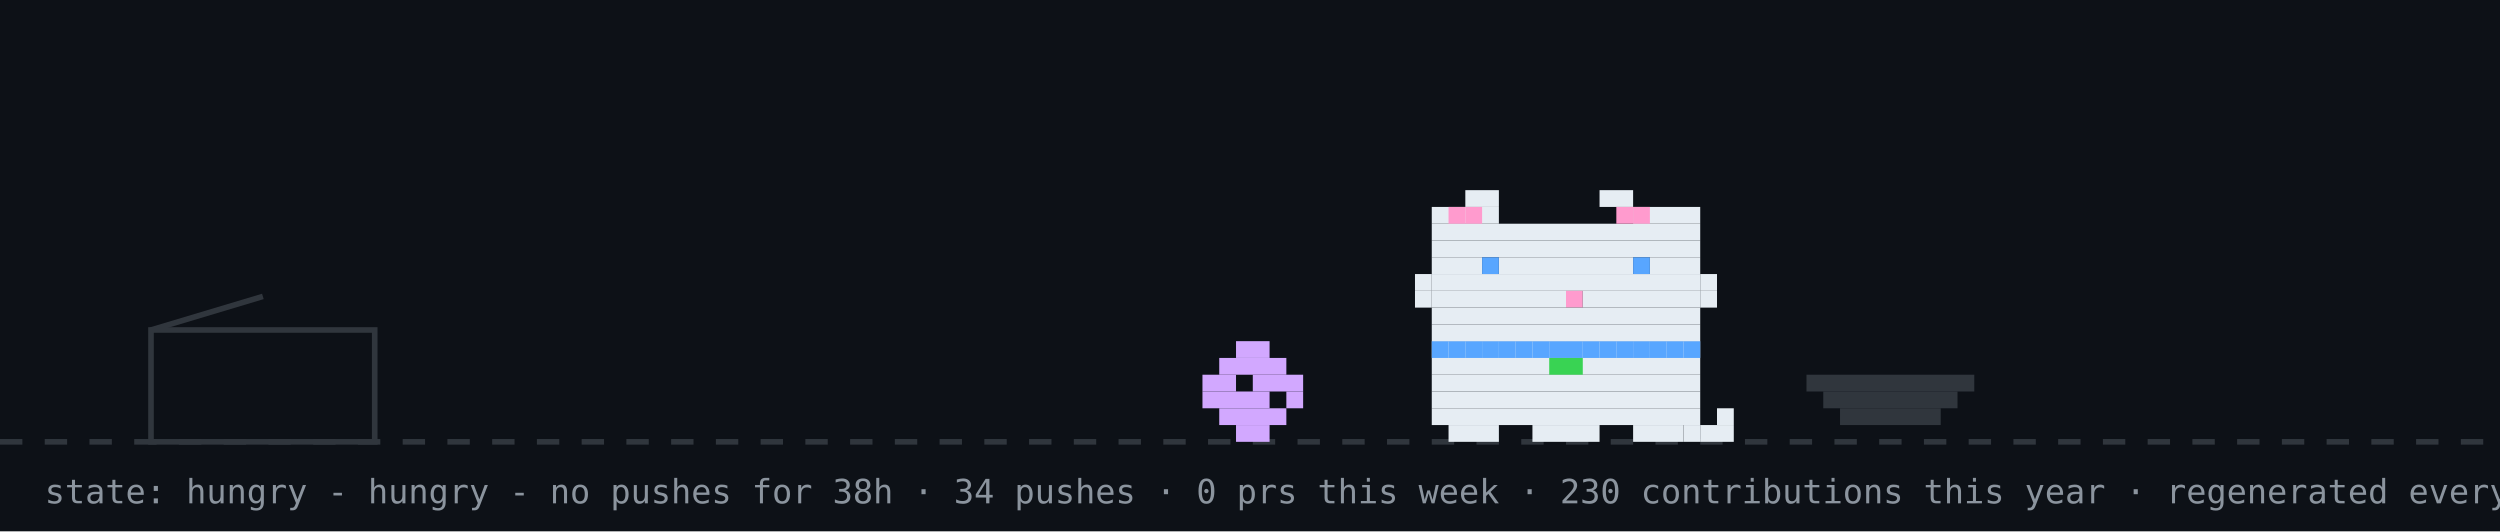
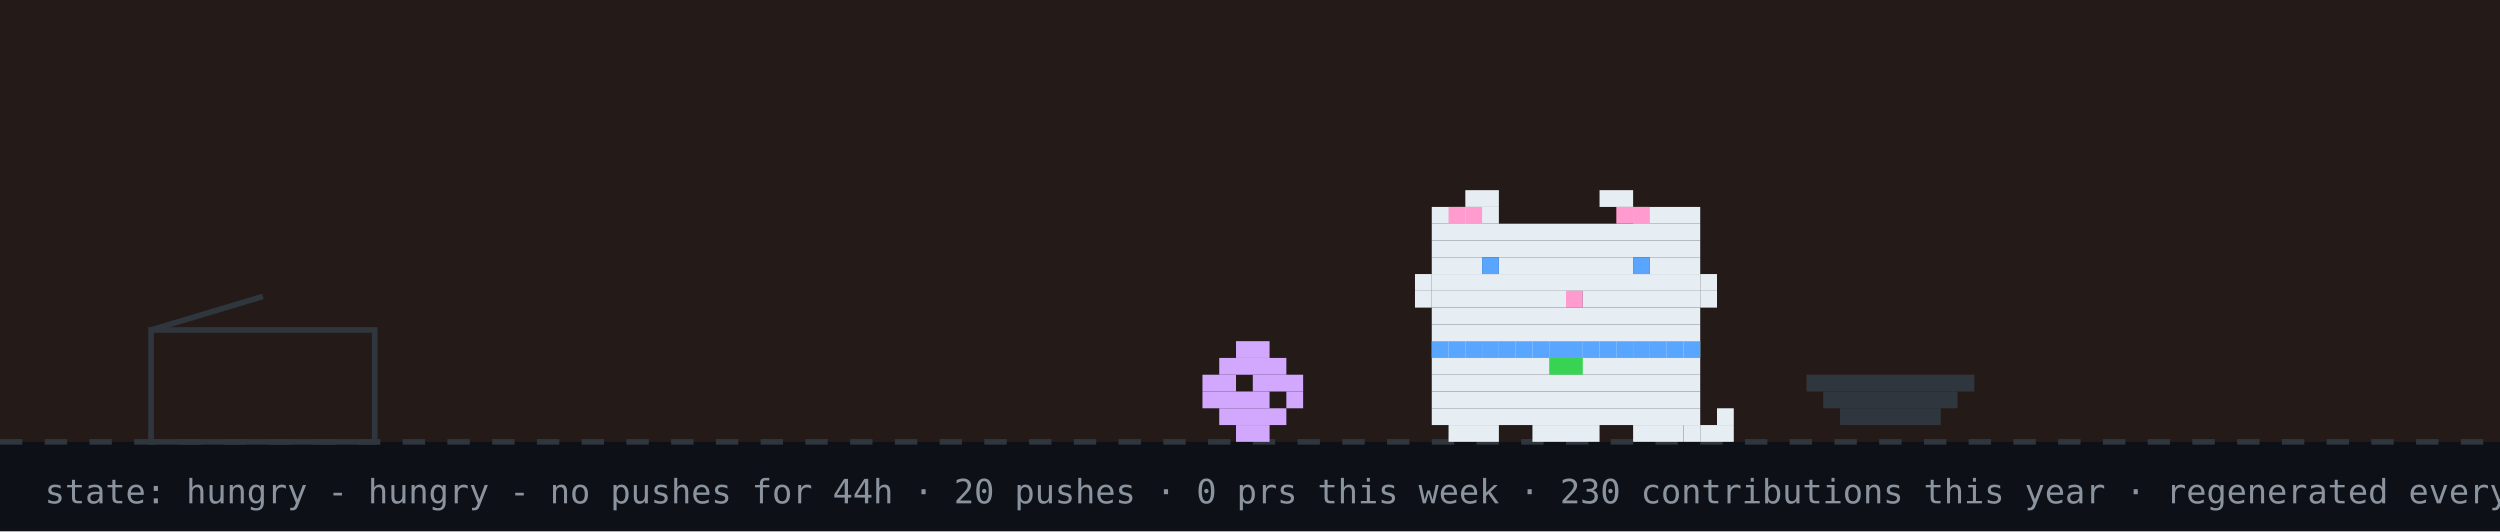
<svg xmlns="http://www.w3.org/2000/svg" width="894" height="190" viewBox="0 0 894 190" role="img" aria-label="github pet: hungry">
  <rect width="894" height="190" fill="#0d1117" />
+   <rect width="894" height="158" fill="#f77825" opacity="0.1" />
  <line x1="0" y1="158" x2="894" y2="158" stroke="#30363d" stroke-width="2" stroke-dasharray="8 8" />
  <rect x="54" y="118" width="80" height="40" fill="none" stroke="#30363d" stroke-width="2" />
  <line x1="54" y1="118" x2="94" y2="106" stroke="#30363d" stroke-width="2" />
  <g transform="translate(430,0)">
    <g>
      <animateTransform attributeName="transform" type="translate" values="0 0;0 0;52 -10;52 0;52 0;0 0" keyTimes="0;0.660;0.690;0.780;0.860;1" dur="32s" begin="0s" repeatCount="indefinite" />
      <rect x="12" y="122" width="12" height="6" fill="#d2a8ff" />
      <rect x="6" y="128" width="24" height="6" fill="#d2a8ff" />
      <rect x="0" y="134" width="12" height="6" fill="#d2a8ff" />
      <rect x="18" y="134" width="18" height="6" fill="#d2a8ff" />
      <rect x="0" y="140" width="24" height="6" fill="#d2a8ff" />
      <rect x="30" y="140" width="6" height="6" fill="#d2a8ff" />
      <rect x="6" y="146" width="24" height="6" fill="#d2a8ff" />
      <rect x="12" y="152" width="12" height="6" fill="#d2a8ff" />
    </g>
  </g>
  <rect x="646" y="134" width="60" height="6" fill="#30363d" />
  <rect x="652" y="140" width="48" height="6" fill="#30363d" />
  <rect x="658" y="146" width="36" height="6" fill="#30363d" />
  <g transform="translate(500,0)">
    <rect x="12" y="122" width="96" height="6" fill="#e6edf3" />
    <rect x="12" y="128" width="96" height="6" fill="#e6edf3" />
    <rect x="12" y="134" width="96" height="6" fill="#e6edf3" />
    <rect x="12" y="140" width="96" height="6" fill="#e6edf3" />
    <rect x="12" y="146" width="96" height="6" fill="#e6edf3" />
    <rect x="18" y="152" width="18" height="6" fill="#e6edf3" />
    <rect x="48" y="152" width="24" height="6" fill="#e6edf3" />
    <rect x="84" y="152" width="18" height="6" fill="#e6edf3" />
    <rect x="12" y="122" width="6" height="6" fill="#58a6ff" />
    <rect x="18" y="122" width="6" height="6" fill="#58a6ff" />
    <rect x="24" y="122" width="6" height="6" fill="#58a6ff" />
    <rect x="30" y="122" width="6" height="6" fill="#58a6ff" />
    <rect x="36" y="122" width="6" height="6" fill="#58a6ff" />
    <rect x="42" y="122" width="6" height="6" fill="#58a6ff" />
    <rect x="48" y="122" width="6" height="6" fill="#58a6ff" />
    <rect x="54" y="122" width="6" height="6" fill="#58a6ff" />
    <rect x="60" y="122" width="6" height="6" fill="#58a6ff" />
    <rect x="66" y="122" width="6" height="6" fill="#58a6ff" />
    <rect x="72" y="122" width="6" height="6" fill="#58a6ff" />
    <rect x="78" y="122" width="6" height="6" fill="#58a6ff" />
    <rect x="84" y="122" width="6" height="6" fill="#58a6ff" />
    <rect x="90" y="122" width="6" height="6" fill="#58a6ff" />
    <rect x="96" y="122" width="6" height="6" fill="#58a6ff" />
    <rect x="102" y="122" width="6" height="6" fill="#58a6ff" />
    <rect x="54" y="128" width="6" height="6" fill="#39d353" />
    <rect x="60" y="128" width="6" height="6" fill="#39d353" />
    <g>
      <animate attributeName="opacity" values="1;0;1" keyTimes="0;0.5;1" calcMode="discrete" dur="1.4s" repeatCount="indefinite" />
      <rect x="102" y="152" width="6" height="6" fill="#e6edf3" />
      <rect x="108" y="152" width="6" height="6" fill="#e6edf3" />
      <rect x="114" y="152" width="6" height="6" fill="#e6edf3" />
      <rect x="114" y="146" width="6" height="6" fill="#e6edf3" />
    </g>
    <g opacity="0">
      <animate attributeName="opacity" values="0;1;0" keyTimes="0;0.5;1" calcMode="discrete" dur="1.4s" repeatCount="indefinite" />
      <rect x="114" y="152" width="6" height="6" fill="#e6edf3" />
      <rect x="114" y="146" width="6" height="6" fill="#e6edf3" />
      <rect x="114" y="140" width="6" height="6" fill="#e6edf3" />
      <rect x="108" y="140" width="6" height="6" fill="#e6edf3" />
    </g>
    <g>
      <animateTransform attributeName="transform" type="translate" values="0 0;0 0;0 8;0 0;0 8;0 0;0 8;0 0;0 0" keyTimes="0.000;0.100;0.233;0.367;0.500;0.633;0.767;0.900;1.000" dur="6s" begin="0s" repeatCount="indefinite" />
      <rect x="24" y="68" width="12" height="6" fill="#e6edf3" />
      <rect x="72" y="68" width="12" height="6" fill="#e6edf3" />
      <rect x="12" y="74" width="24" height="6" fill="#e6edf3" />
      <rect x="84" y="74" width="24" height="6" fill="#e6edf3" />
      <rect x="12" y="80" width="96" height="6" fill="#e6edf3" />
      <rect x="12" y="86" width="96" height="6" fill="#e6edf3" />
      <rect x="12" y="92" width="18" height="6" fill="#e6edf3" />
      <rect x="36" y="92" width="48" height="6" fill="#e6edf3" />
      <rect x="90" y="92" width="18" height="6" fill="#e6edf3" />
      <rect x="12" y="98" width="96" height="6" fill="#e6edf3" />
      <rect x="12" y="104" width="48" height="6" fill="#e6edf3" />
      <rect x="60" y="104" width="6" height="6" fill="#ff9bce" />
      <rect x="66" y="104" width="42" height="6" fill="#e6edf3" />
      <rect x="12" y="110" width="96" height="6" fill="#e6edf3" />
      <rect x="12" y="116" width="96" height="6" fill="#e6edf3" />
      <rect x="18" y="74" width="6" height="6" fill="#ff9bce" />
      <rect x="24" y="74" width="6" height="6" fill="#ff9bce" />
      <rect x="78" y="74" width="6" height="6" fill="#ff9bce" />
      <rect x="84" y="74" width="6" height="6" fill="#ff9bce" />
      <rect x="6" y="98" width="6" height="6" fill="#e6edf3" />
      <rect x="6" y="104" width="6" height="6" fill="#e6edf3" />
      <rect x="108" y="98" width="6" height="6" fill="#e6edf3" />
      <rect x="108" y="104" width="6" height="6" fill="#e6edf3" />
      <g>
        <animate attributeName="opacity" values="1;0;1" keyTimes="0;0.96;1" calcMode="discrete" dur="4.2s" repeatCount="indefinite" />
        <rect x="30" y="92" width="6" height="6" fill="#58a6ff" />
        <rect x="84" y="92" width="6" height="6" fill="#58a6ff" />
      </g>
      <g opacity="0">
        <animate attributeName="opacity" values="0;1;0" keyTimes="0;0.96;1" calcMode="discrete" dur="4.2s" repeatCount="indefinite" />
        <rect x="30" y="92" width="6" height="6" fill="#0d1117" />
        <rect x="84" y="92" width="6" height="6" fill="#0d1117" />
      </g>
    </g>
  </g>
  <g opacity="0">
    <animate attributeName="opacity" values="0;0;1;1;0;0" keyTimes="0;0.07;0.14;0.85;0.96;1" dur="7s" repeatCount="1" fill="freeze" />
    <rect x="60" y="12" width="380" height="46" rx="10" fill="#30363d" />
    <polygon points="110,58 130,58 118,74" fill="#30363d" />
-     <text x="76" y="31" font-family="monospace" font-size="13" fill="#e6edf3">good afternoon! welcome to shubham's corner</text>
+     <text x="76" y="31" font-family="monospace" font-size="13" fill="#e6edf3">good evening! welcome to shubham's corner</text>
    <text x="76" y="48" font-family="monospace" font-size="12" fill="#8b949e">scroll down for projects + contact</text>
    <polygon points="230,66 246,66 238,78" fill="#58a6ff">
      <animateTransform attributeName="transform" type="translate" values="0 0;0 6;0 0" dur="0.8s" repeatCount="indefinite" />
    </polygon>
  </g>
  <g opacity="0">
    <animate attributeName="opacity" values="0;0;1;1;0;0" keyTimes="0;0.000;0.040;0.183;0.223;1" dur="18s" begin="5s" repeatCount="indefinite" />
    <rect x="734.4" y="14" width="143.6" height="30" rx="9" fill="#30363d" />
    <polygon points="760.4,44 778.4,44 767.4,54" fill="#30363d" />
    <text x="745.4" y="33" font-family="monospace" font-size="12" fill="#e6edf3">hacking on prsdx</text>
  </g>
  <g opacity="0">
    <animate attributeName="opacity" values="0;0;1;1;0;0" keyTimes="0;0.250;0.290;0.433;0.473;1" dur="18s" begin="5s" repeatCount="indefinite" />
    <rect x="711.6" y="14" width="166.4" height="30" rx="9" fill="#30363d" />
    <polygon points="737.6,44 755.6,44 744.6,54" fill="#30363d" />
    <text x="722.6" y="33" font-family="monospace" font-size="12" fill="#e6edf3">featured projects ↓</text>
  </g>
  <g opacity="0">
    <animate attributeName="opacity" values="0;0;1;1;0;0" keyTimes="0;0.500;0.540;0.683;0.723;1" dur="18s" begin="5s" repeatCount="indefinite" />
    <rect x="696.4" y="14" width="181.6" height="30" rx="9" fill="#30363d" />
    <polygon points="722.4,44 740.4,44 729.4,54" fill="#30363d" />
    <text x="707.4" y="33" font-family="monospace" font-size="12" fill="#e6edf3">live stats + graphs ↓</text>
  </g>
  <g opacity="0">
    <animate attributeName="opacity" values="0;0;1;1;0;0" keyTimes="0;0.750;0.790;0.933;0.973;1" dur="18s" begin="5s" repeatCount="indefinite" />
    <rect x="650.8" y="14" width="227.2" height="30" rx="9" fill="#30363d" />
    <polygon points="676.8,44 694.8,44 683.8,54" fill="#30363d" />
    <text x="661.8" y="33" font-family="monospace" font-size="12" fill="#e6edf3">say hi: prsdx.dev@gmail.com</text>
  </g>
-   <text x="16" y="180" font-family="monospace" font-size="12" fill="#8b949e">state: hungry - hungry - no pushes for 38h · 34 pushes · 0 prs this week · 230 contributions this year · regenerated every 6h · github-pet by prsdx</text>
+   <text x="16" y="180" font-family="monospace" font-size="12" fill="#8b949e">state: hungry - hungry - no pushes for 44h · 20 pushes · 0 prs this week · 230 contributions this year · regenerated every 6h · github-pet by prsdx</text>
</svg>
